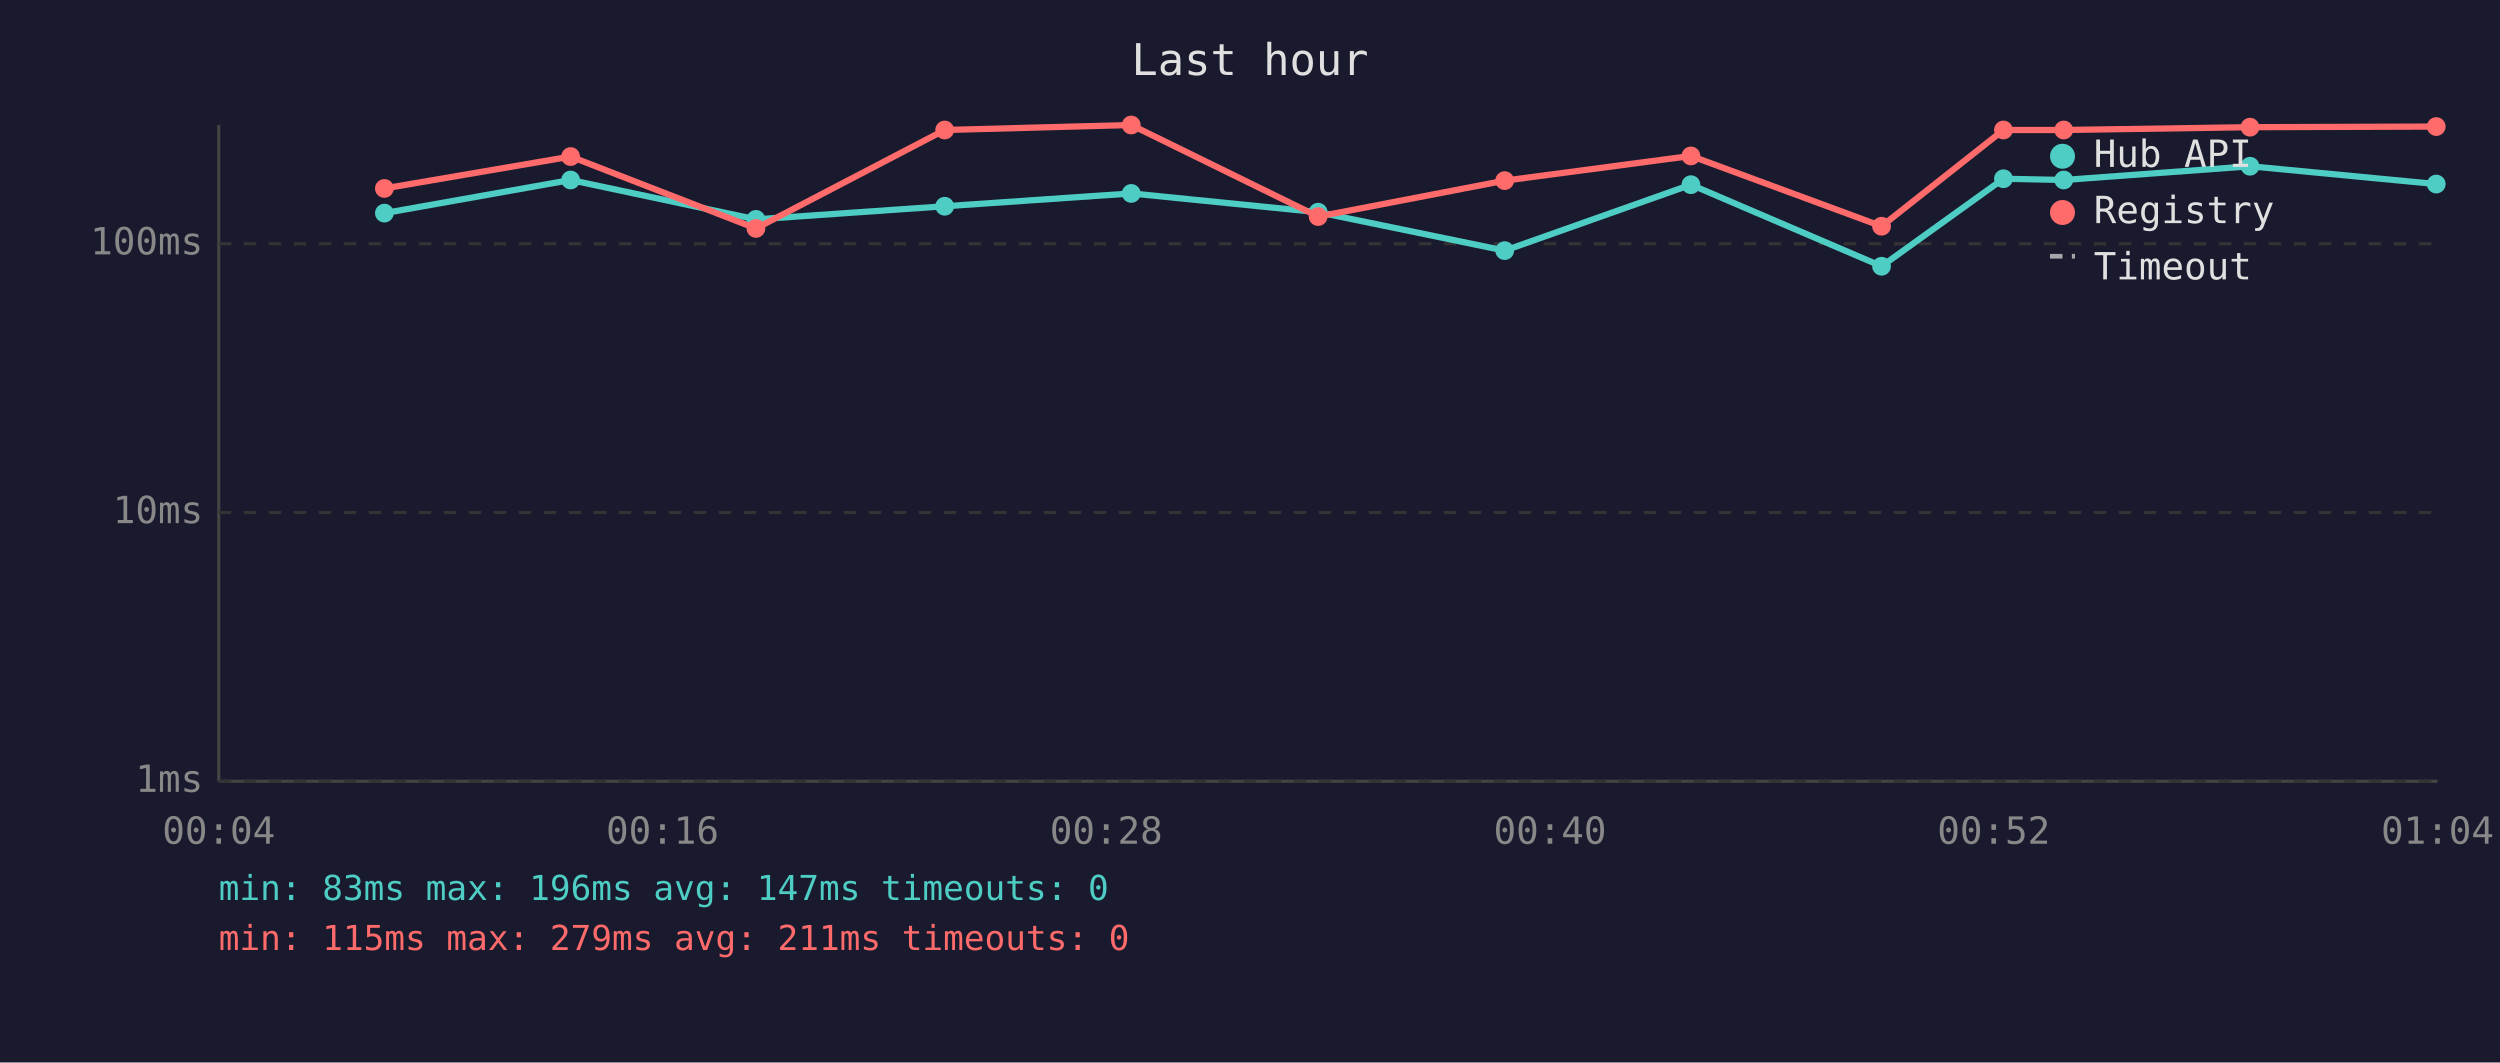
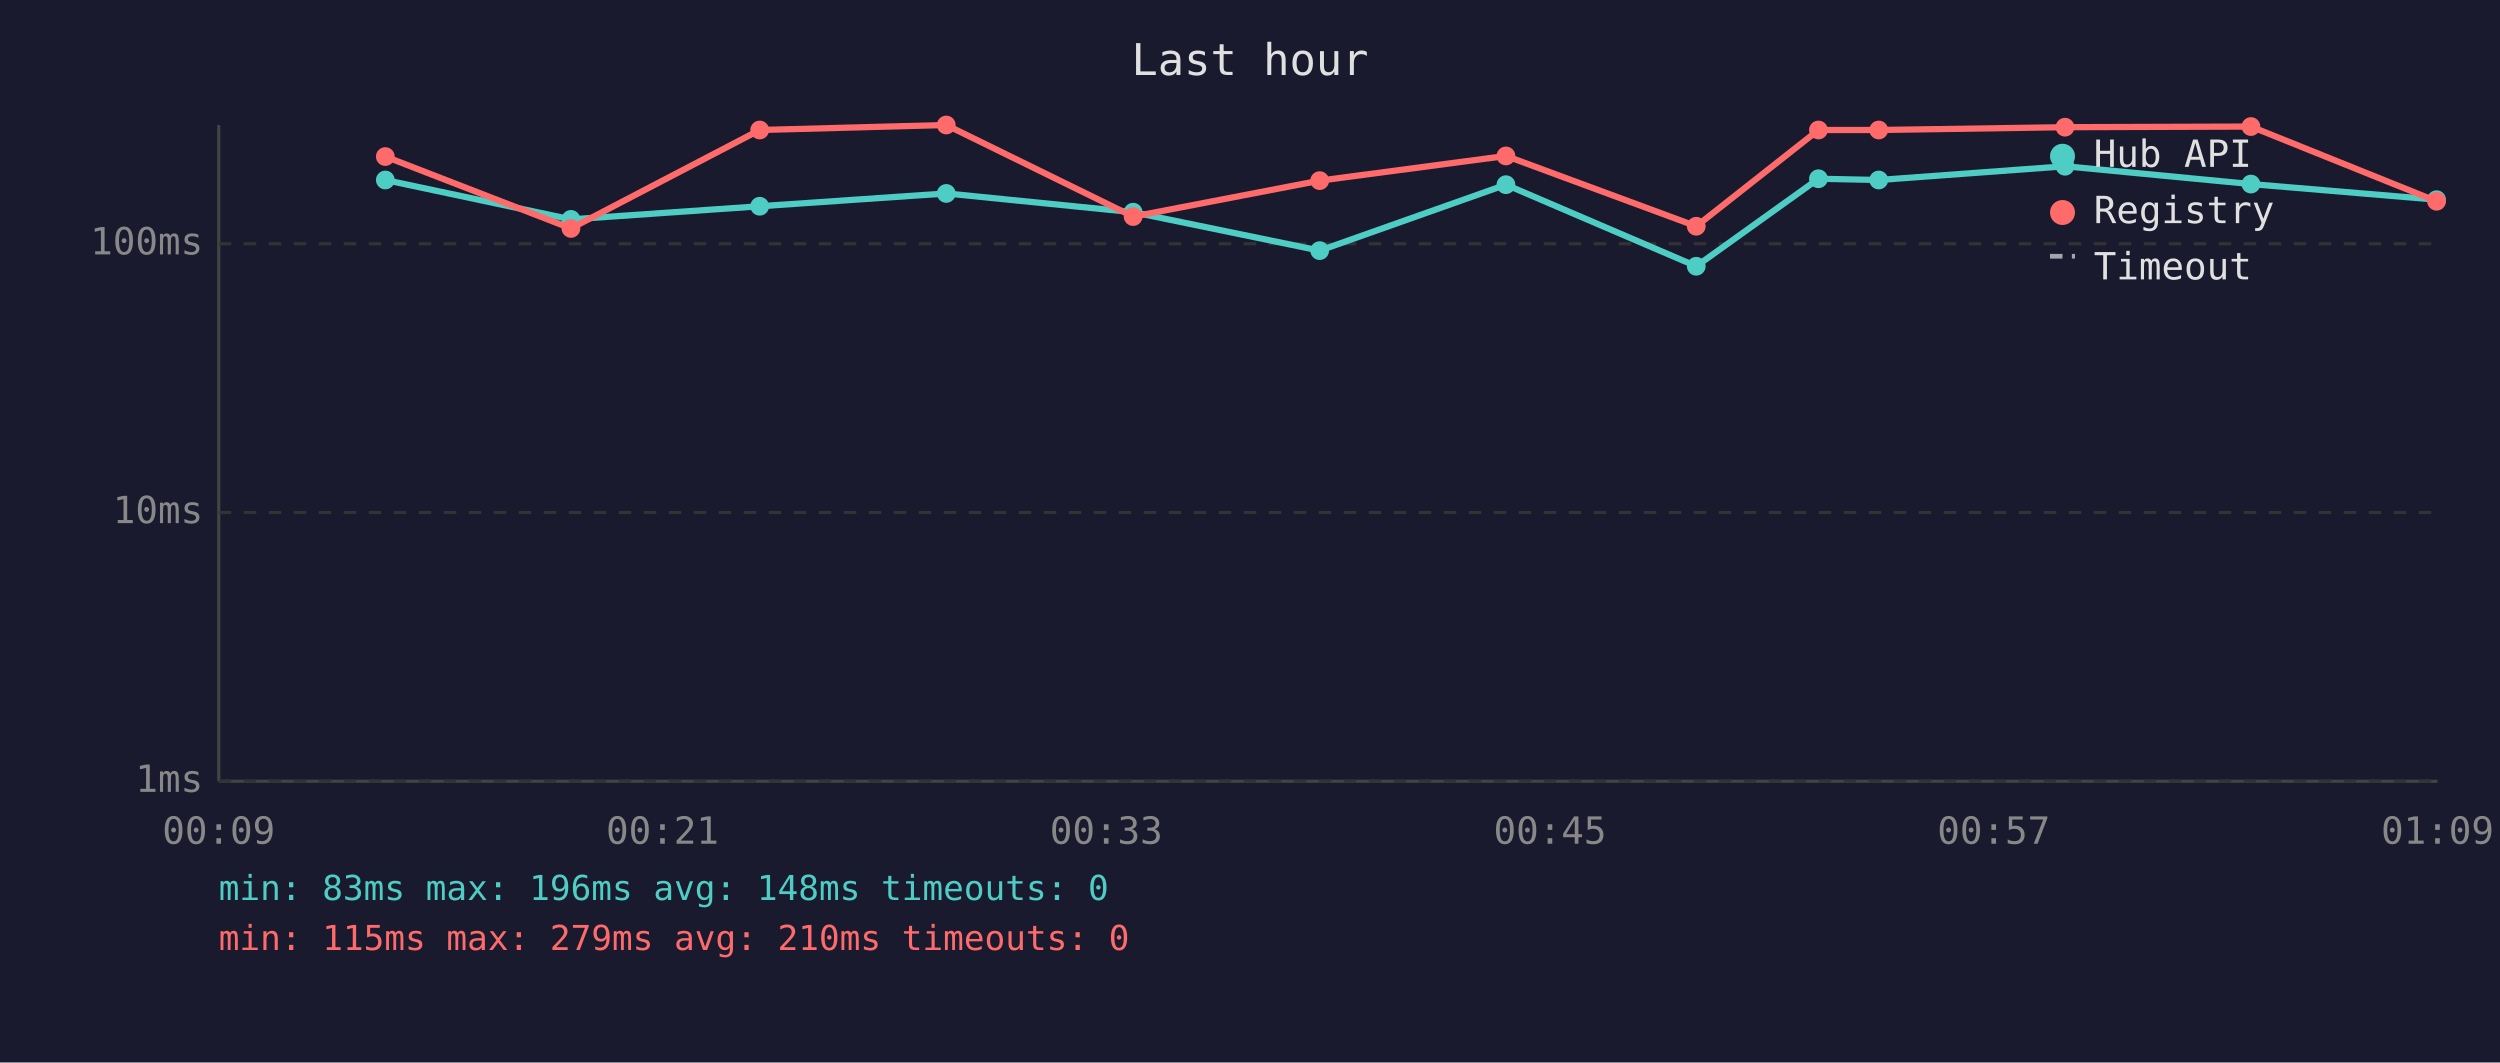
<svg xmlns="http://www.w3.org/2000/svg" viewBox="0 0 800 340" font-family="monospace" font-size="12">
  <rect width="800" height="340" fill="#1a1a2e" />
  <text x="400" y="24" fill="#e0e0e0" font-size="14" text-anchor="middle">Last hour</text>
  <line x1="70" y1="40" x2="70" y2="250" stroke="#444" stroke-width="1" />
  <line x1="70" y1="250" x2="780" y2="250" stroke="#444" stroke-width="1" />
  <line x1="70" y1="250" x2="780" y2="250" stroke="#333" stroke-width="1" stroke-dasharray="4" />
  <text x="65" y="250" fill="#888" text-anchor="end" dominant-baseline="middle">1ms</text>
  <line x1="70" y1="164" x2="780" y2="164" stroke="#333" stroke-width="1" stroke-dasharray="4" />
  <text x="65" y="164" fill="#888" text-anchor="end" dominant-baseline="middle">10ms</text>
  <line x1="70" y1="78" x2="780" y2="78" stroke="#333" stroke-width="1" stroke-dasharray="4" />
  <text x="65" y="78" fill="#888" text-anchor="end" dominant-baseline="middle">100ms</text>
-   <text x="70" y="270" fill="#888" text-anchor="middle">00:04</text>
-   <text x="212" y="270" fill="#888" text-anchor="middle">00:16</text>
-   <text x="354" y="270" fill="#888" text-anchor="middle">00:28</text>
-   <text x="496" y="270" fill="#888" text-anchor="middle">00:40</text>
-   <text x="638" y="270" fill="#888" text-anchor="middle">00:52</text>
-   <text x="780" y="270" fill="#888" text-anchor="middle">01:04</text>
-   <polyline points="123.0,68.2 182.6,57.6 241.9,70.2 302.3,66.0 362.0,61.9 421.8,67.9 481.5,80.2 541.1,59.1 602.1,85.2 641.1,57.2 660.4,57.6 720.0,53.2 779.6,58.9" fill="none" stroke="#4ecdc4" stroke-width="2" opacity="1" />
-   <circle cx="123.0" cy="68.2" r="3" fill="#4ecdc4" />
-   <circle cx="182.6" cy="57.6" r="3" fill="#4ecdc4" />
-   <circle cx="241.9" cy="70.2" r="3" fill="#4ecdc4" />
-   <circle cx="302.3" cy="66.0" r="3" fill="#4ecdc4" />
-   <circle cx="362.0" cy="61.9" r="3" fill="#4ecdc4" />
-   <circle cx="421.8" cy="67.9" r="3" fill="#4ecdc4" />
-   <circle cx="481.5" cy="80.2" r="3" fill="#4ecdc4" />
-   <circle cx="541.1" cy="59.1" r="3" fill="#4ecdc4" />
-   <circle cx="602.1" cy="85.2" r="3" fill="#4ecdc4" />
-   <circle cx="641.1" cy="57.2" r="3" fill="#4ecdc4" />
-   <circle cx="660.4" cy="57.6" r="3" fill="#4ecdc4" />
-   <circle cx="720.0" cy="53.2" r="3" fill="#4ecdc4" />
-   <circle cx="779.6" cy="58.9" r="3" fill="#4ecdc4" />
-   <polyline points="123.0,60.3 182.6,50.1 241.9,73.1 302.3,41.6 362.0,40.0 421.8,69.3 481.5,57.8 541.1,49.9 602.1,72.4 641.1,41.6 660.4,41.6 720.0,40.7 779.6,40.5" fill="none" stroke="#ff6b6b" stroke-width="2" opacity="1" />
-   <circle cx="123.0" cy="60.3" r="3" fill="#ff6b6b" />
-   <circle cx="182.6" cy="50.1" r="3" fill="#ff6b6b" />
-   <circle cx="241.9" cy="73.1" r="3" fill="#ff6b6b" />
-   <circle cx="302.3" cy="41.6" r="3" fill="#ff6b6b" />
-   <circle cx="362.0" cy="40.0" r="3" fill="#ff6b6b" />
-   <circle cx="421.8" cy="69.3" r="3" fill="#ff6b6b" />
-   <circle cx="481.5" cy="57.8" r="3" fill="#ff6b6b" />
-   <circle cx="541.1" cy="49.9" r="3" fill="#ff6b6b" />
-   <circle cx="602.1" cy="72.4" r="3" fill="#ff6b6b" />
-   <circle cx="641.1" cy="41.6" r="3" fill="#ff6b6b" />
-   <circle cx="660.4" cy="41.6" r="3" fill="#ff6b6b" />
-   <circle cx="720.0" cy="40.7" r="3" fill="#ff6b6b" />
-   <circle cx="779.6" cy="40.5" r="3" fill="#ff6b6b" />
+   <text x="70" y="270" fill="#888" text-anchor="middle">00:09</text>
+   <text x="212" y="270" fill="#888" text-anchor="middle">00:21</text>
+   <text x="354" y="270" fill="#888" text-anchor="middle">00:33</text>
+   <text x="496" y="270" fill="#888" text-anchor="middle">00:45</text>
+   <text x="638" y="270" fill="#888" text-anchor="middle">00:57</text>
+   <text x="780" y="270" fill="#888" text-anchor="middle">01:09</text>
+   <polyline points="123.3,57.6 182.7,70.2 243.1,66.0 302.8,61.9 362.6,67.9 422.3,80.2 481.9,59.1 542.8,85.2 581.9,57.2 601.2,57.6 660.8,53.2 720.3,58.9 779.7,63.9" fill="none" stroke="#4ecdc4" stroke-width="2" opacity="1" />
+   <circle cx="123.3" cy="57.6" r="3" fill="#4ecdc4" />
+   <circle cx="182.7" cy="70.2" r="3" fill="#4ecdc4" />
+   <circle cx="243.1" cy="66.0" r="3" fill="#4ecdc4" />
+   <circle cx="302.8" cy="61.9" r="3" fill="#4ecdc4" />
+   <circle cx="362.6" cy="67.9" r="3" fill="#4ecdc4" />
+   <circle cx="422.3" cy="80.2" r="3" fill="#4ecdc4" />
+   <circle cx="481.9" cy="59.1" r="3" fill="#4ecdc4" />
+   <circle cx="542.8" cy="85.2" r="3" fill="#4ecdc4" />
+   <circle cx="581.9" cy="57.2" r="3" fill="#4ecdc4" />
+   <circle cx="601.2" cy="57.6" r="3" fill="#4ecdc4" />
+   <circle cx="660.8" cy="53.2" r="3" fill="#4ecdc4" />
+   <circle cx="720.3" cy="58.9" r="3" fill="#4ecdc4" />
+   <circle cx="779.7" cy="63.9" r="3" fill="#4ecdc4" />
+   <polyline points="123.3,50.1 182.7,73.1 243.1,41.6 302.8,40.0 362.6,69.3 422.3,57.8 481.9,49.9 542.8,72.4 581.9,41.6 601.2,41.6 660.8,40.7 720.3,40.5 779.7,64.4" fill="none" stroke="#ff6b6b" stroke-width="2" opacity="1" />
+   <circle cx="123.3" cy="50.1" r="3" fill="#ff6b6b" />
+   <circle cx="182.7" cy="73.1" r="3" fill="#ff6b6b" />
+   <circle cx="243.1" cy="41.6" r="3" fill="#ff6b6b" />
+   <circle cx="302.8" cy="40.0" r="3" fill="#ff6b6b" />
+   <circle cx="362.6" cy="69.3" r="3" fill="#ff6b6b" />
+   <circle cx="422.3" cy="57.8" r="3" fill="#ff6b6b" />
+   <circle cx="481.9" cy="49.9" r="3" fill="#ff6b6b" />
+   <circle cx="542.8" cy="72.4" r="3" fill="#ff6b6b" />
+   <circle cx="581.9" cy="41.6" r="3" fill="#ff6b6b" />
+   <circle cx="601.2" cy="41.6" r="3" fill="#ff6b6b" />
+   <circle cx="660.8" cy="40.7" r="3" fill="#ff6b6b" />
+   <circle cx="720.3" cy="40.5" r="3" fill="#ff6b6b" />
+   <circle cx="779.7" cy="64.4" r="3" fill="#ff6b6b" />
  <circle cx="660" cy="50" r="4" fill="#4ecdc4" />
  <text x="670" y="50" fill="#e0e0e0" dominant-baseline="middle">Hub API</text>
  <circle cx="660" cy="68" r="4" fill="#ff6b6b" />
  <text x="670" y="68" fill="#e0e0e0" dominant-baseline="middle">Registry</text>
  <line x1="656" y1="82" x2="664" y2="82" stroke="#e0e0e0" stroke-width="1.5" stroke-dasharray="4,3" opacity="0.7" />
  <text x="670" y="86" fill="#e0e0e0" dominant-baseline="middle">Timeout</text>
-   <text x="70" y="288" fill="#4ecdc4" font-size="11">min: 83ms  max: 196ms  avg: 147ms  timeouts: 0</text>
-   <text x="70" y="304" fill="#ff6b6b" font-size="11">min: 115ms  max: 279ms  avg: 211ms  timeouts: 0</text>
+   <text x="70" y="288" fill="#4ecdc4" font-size="11">min: 83ms  max: 196ms  avg: 148ms  timeouts: 0</text>
+   <text x="70" y="304" fill="#ff6b6b" font-size="11">min: 115ms  max: 279ms  avg: 210ms  timeouts: 0</text>
</svg>
